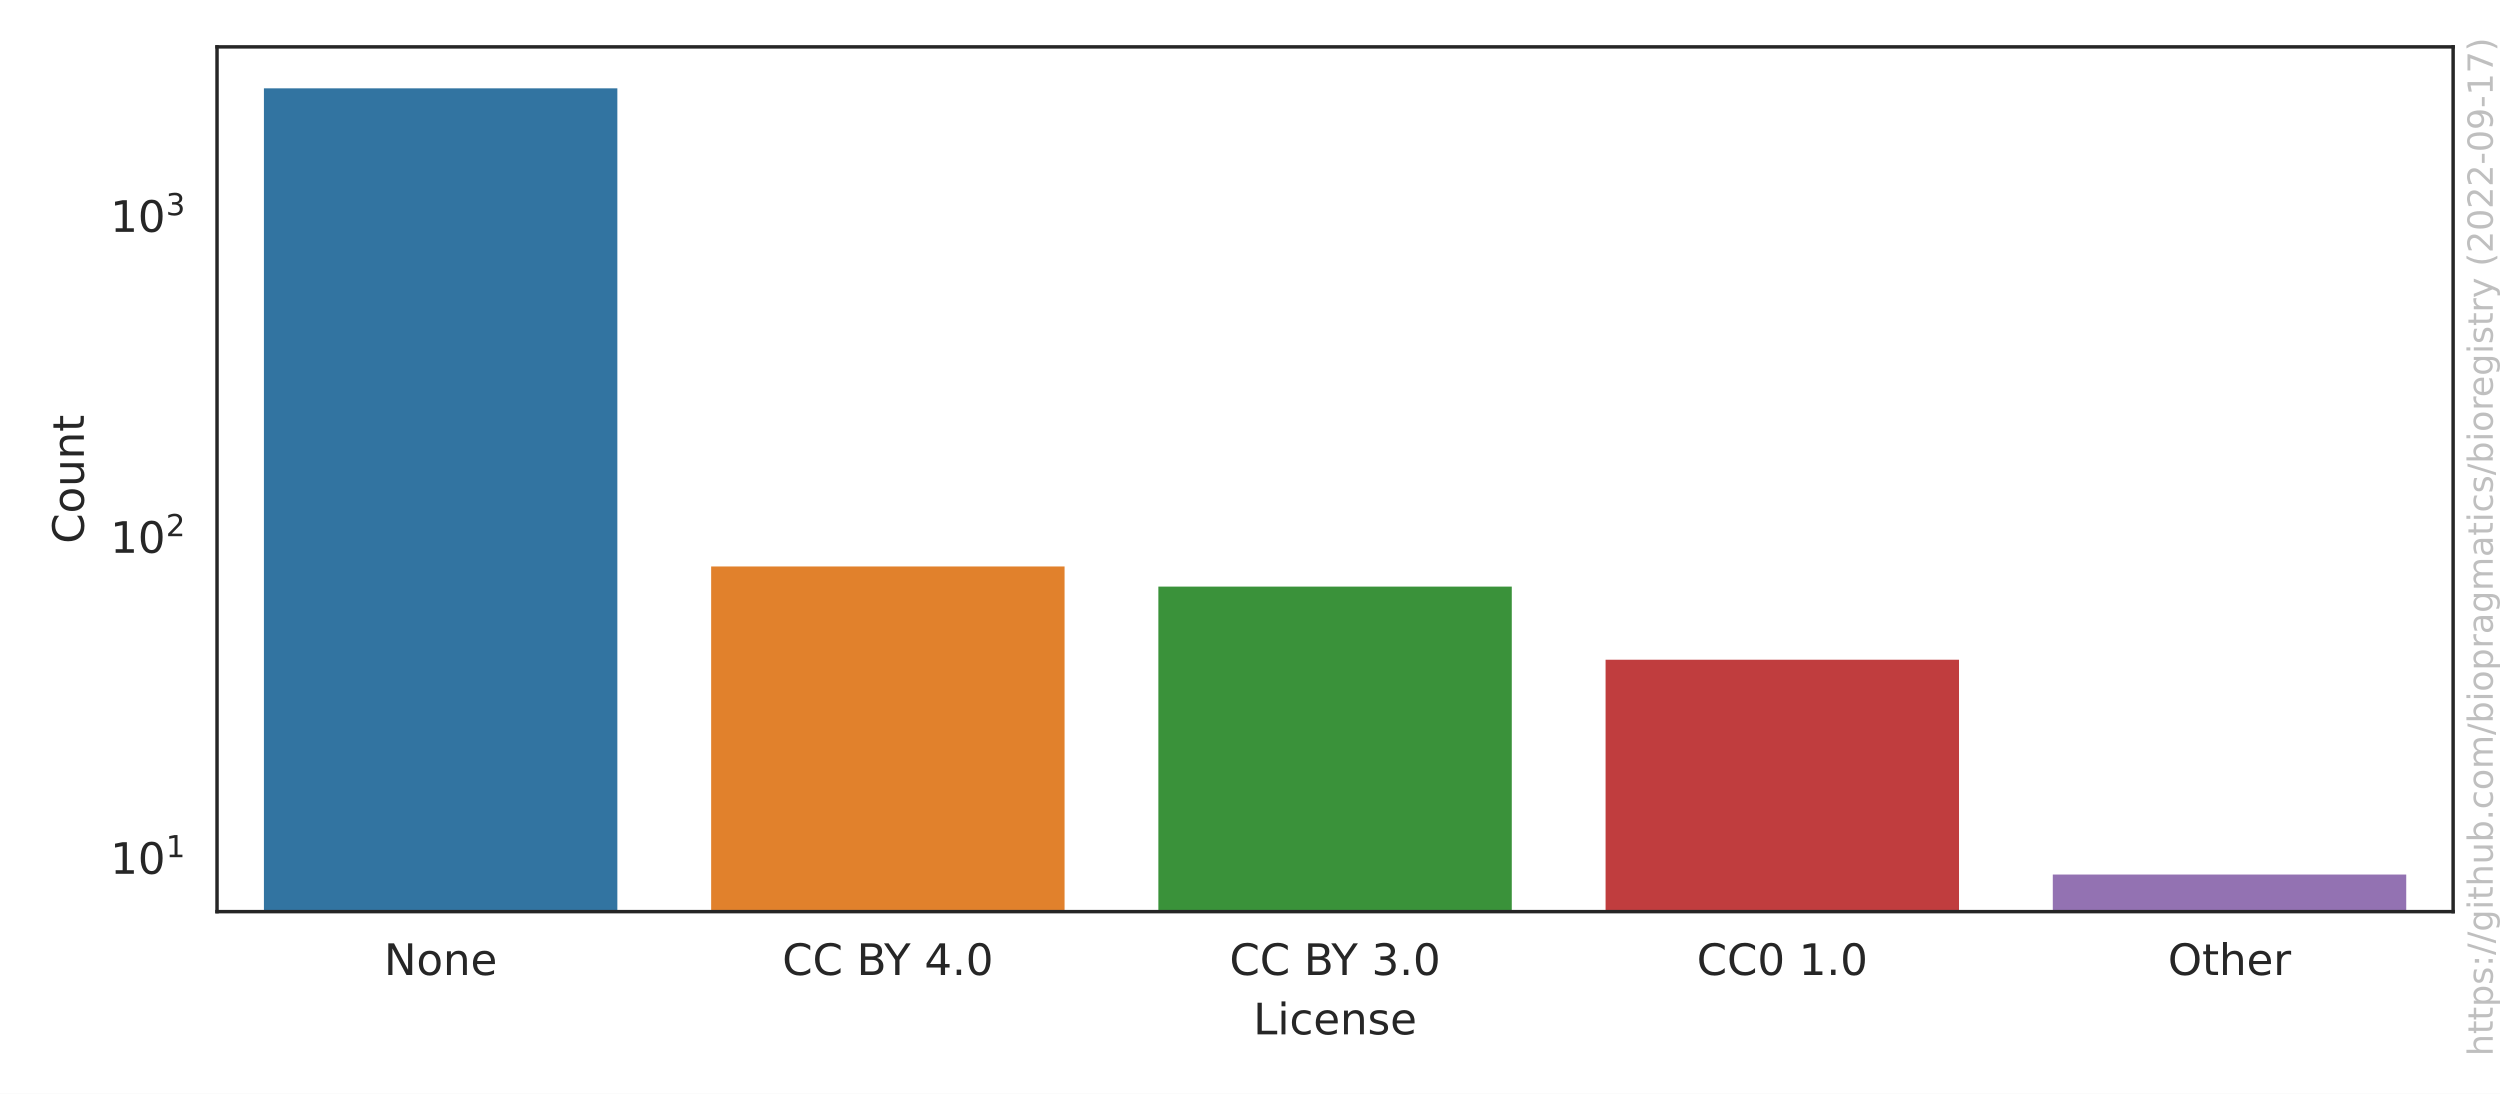
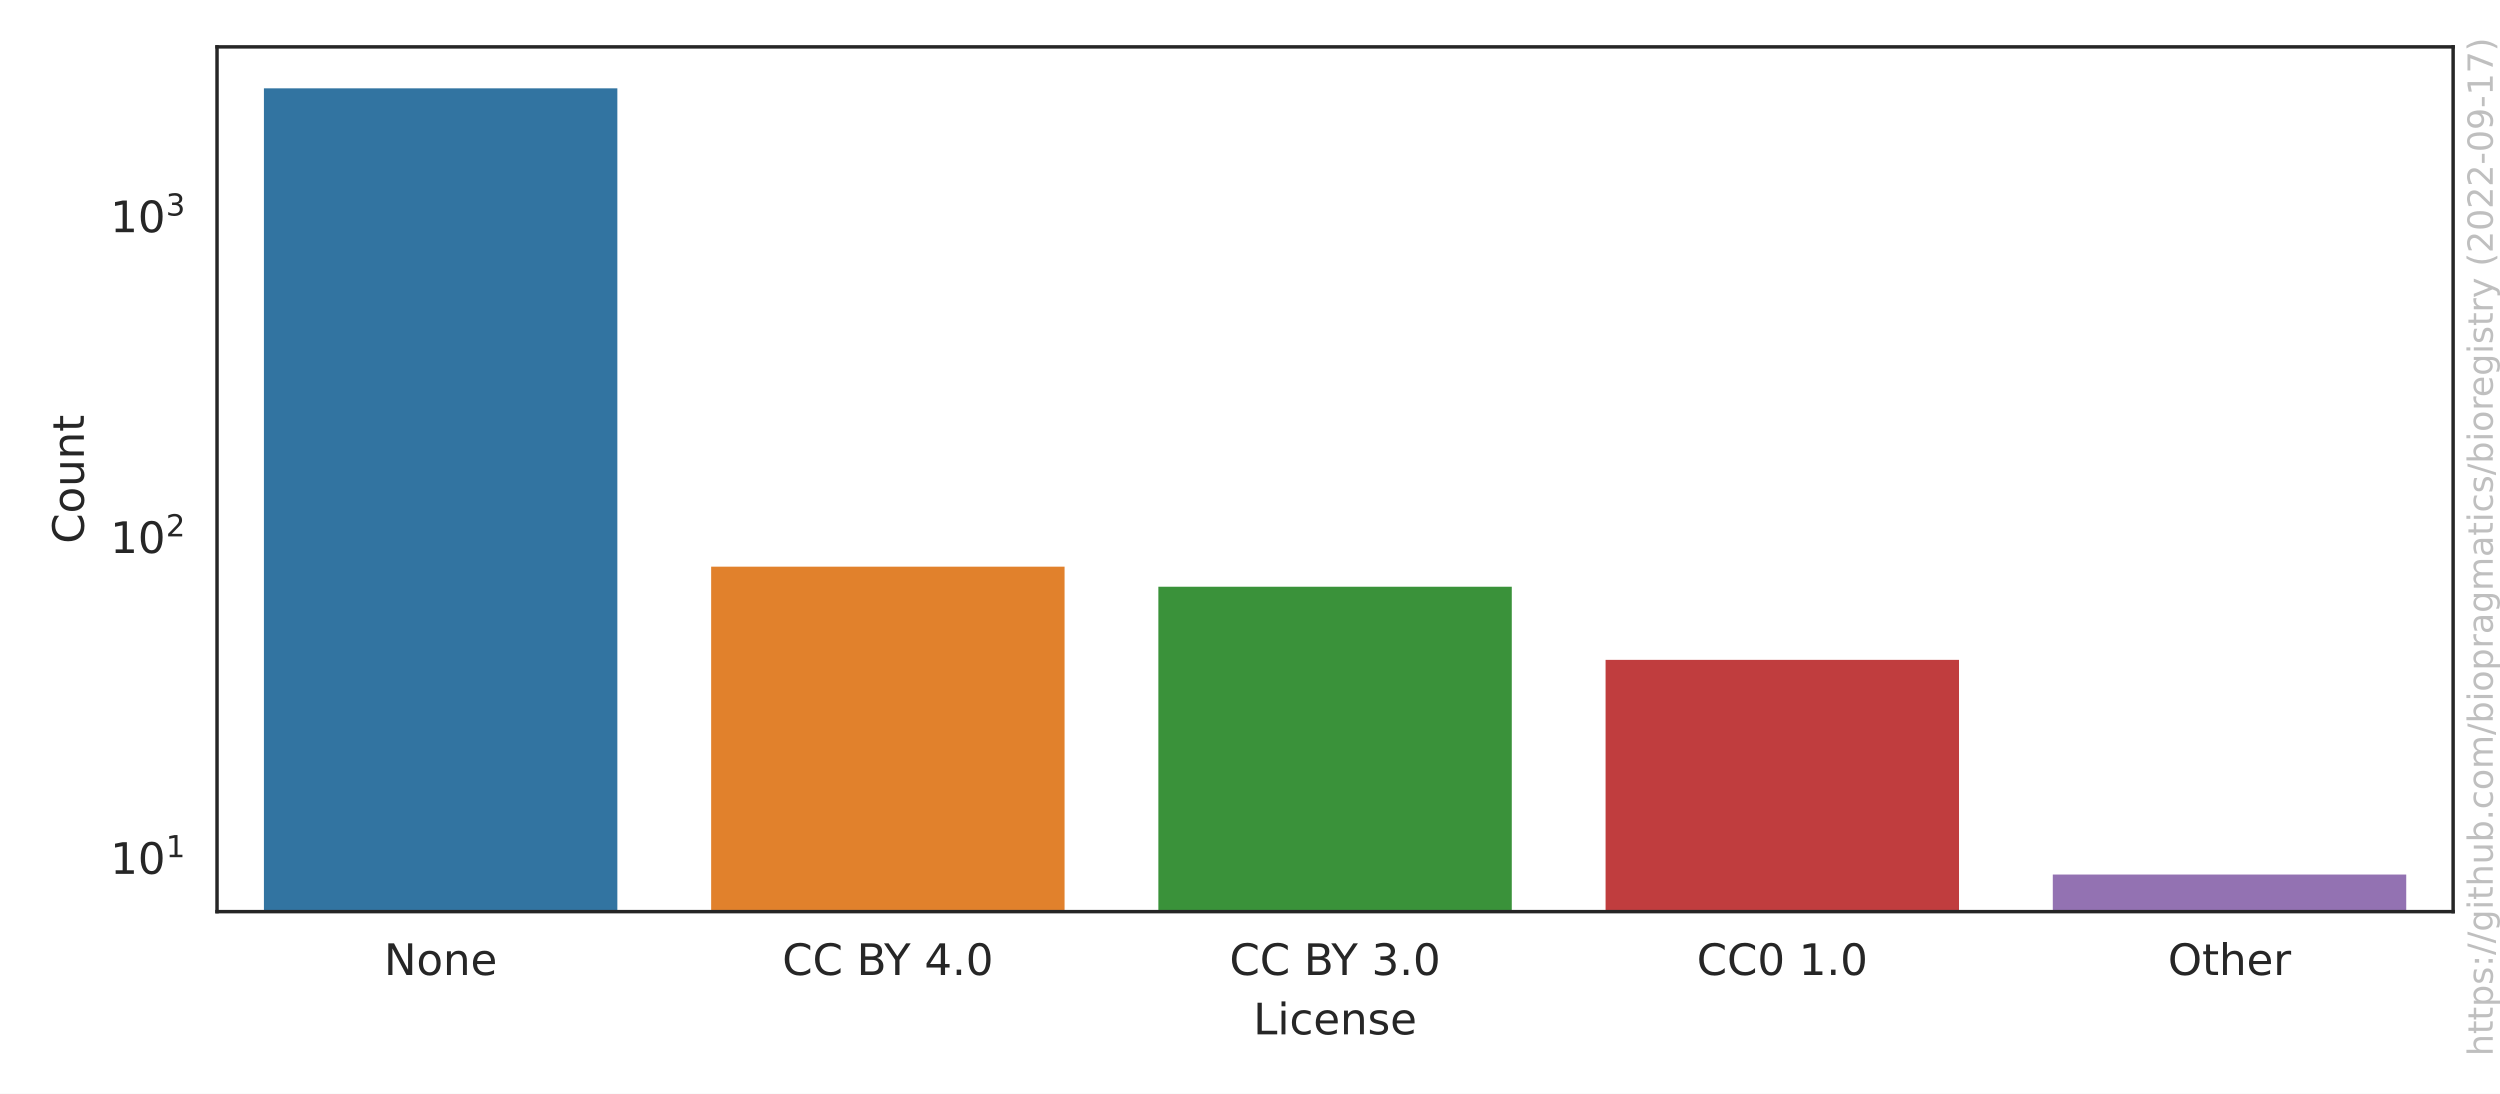
<svg xmlns="http://www.w3.org/2000/svg" xmlns:xlink="http://www.w3.org/1999/xlink" width="576pt" height="252pt" viewBox="0 0 576 252" version="1.1">
  <defs>
    <style type="text/css">*{stroke-linejoin: round; stroke-linecap: butt}</style>
  </defs>
  <g id="figure_1">
    <g id="patch_1">
      <path d="M 0 252  L 576 252  L 576 0  L 0 0  z " style="fill: #ffffff" />
    </g>
    <g id="axes_1">
      <g id="patch_2">
        <path d="M 50.003 210.04  L 565.2 210.04  L 565.2 10.8  L 50.003 10.8  z " style="fill: #ffffff" />
      </g>
      <g id="matplotlib.axis_1">
        <g id="xtick_1">
          <g id="text_1">
            <g style="fill: #262626" transform="translate(88.4771 224.6384) scale(0.1 -0.1)">
              <defs>
                <path id="DejaVuSans-4e" d="M 628 4666  L 1478 4666  L 3547 763  L 3547 4666  L 4159 4666  L 4159 0  L 3309 0  L 1241 3903  L 1241 0  L 628 0  L 628 4666  z " transform="scale(0.015625)" />
                <path id="DejaVuSans-6f" d="M 1959 3097  Q 1497 3097 1228 2736  Q 959 2375 959 1747  Q 959 1119 1226 758  Q 1494 397 1959 397  Q 2419 397 2687 759  Q 2956 1122 2956 1747  Q 2956 2369 2687 2733  Q 2419 3097 1959 3097  z M 1959 3584  Q 2709 3584 3137 3096  Q 3566 2609 3566 1747  Q 3566 888 3137 398  Q 2709 -91 1959 -91  Q 1206 -91 779 398  Q 353 888 353 1747  Q 353 2609 779 3096  Q 1206 3584 1959 3584  z " transform="scale(0.015625)" />
                <path id="DejaVuSans-6e" d="M 3513 2113  L 3513 0  L 2938 0  L 2938 2094  Q 2938 2591 2744 2837  Q 2550 3084 2163 3084  Q 1697 3084 1428 2787  Q 1159 2491 1159 1978  L 1159 0  L 581 0  L 581 3500  L 1159 3500  L 1159 2956  Q 1366 3272 1645 3428  Q 1925 3584 2291 3584  Q 2894 3584 3203 3211  Q 3513 2838 3513 2113  z " transform="scale(0.015625)" />
                <path id="DejaVuSans-65" d="M 3597 1894  L 3597 1613  L 953 1613  Q 991 1019 1311 708  Q 1631 397 2203 397  Q 2534 397 2845 478  Q 3156 559 3463 722  L 3463 178  Q 3153 47 2828 -22  Q 2503 -91 2169 -91  Q 1331 -91 842 396  Q 353 884 353 1716  Q 353 2575 817 3079  Q 1281 3584 2069 3584  Q 2775 3584 3186 3129  Q 3597 2675 3597 1894  z M 3022 2063  Q 3016 2534 2758 2815  Q 2500 3097 2075 3097  Q 1594 3097 1305 2825  Q 1016 2553 972 2059  L 3022 2063  z " transform="scale(0.015625)" />
              </defs>
              <use xlink:href="#DejaVuSans-4e" />
              <use xlink:href="#DejaVuSans-6f" x="74.805" />
              <use xlink:href="#DejaVuSans-6e" x="135.986" />
              <use xlink:href="#DejaVuSans-65" x="199.365" />
            </g>
          </g>
        </g>
        <g id="xtick_2">
          <g id="text_2">
            <g style="fill: #262626" transform="translate(180.24 224.6384) scale(0.1 -0.1)">
              <defs>
                <path id="DejaVuSans-43" d="M 4122 4306  L 4122 3641  Q 3803 3938 3442 4084  Q 3081 4231 2675 4231  Q 1875 4231 1450 3742  Q 1025 3253 1025 2328  Q 1025 1406 1450 917  Q 1875 428 2675 428  Q 3081 428 3442 575  Q 3803 722 4122 1019  L 4122 359  Q 3791 134 3420 21  Q 3050 -91 2638 -91  Q 1578 -91 968 557  Q 359 1206 359 2328  Q 359 3453 968 4101  Q 1578 4750 2638 4750  Q 3056 4750 3426 4639  Q 3797 4528 4122 4306  z " transform="scale(0.015625)" />
                <path id="DejaVuSans-20" transform="scale(0.015625)" />
                <path id="DejaVuSans-42" d="M 1259 2228  L 1259 519  L 2272 519  Q 2781 519 3026 730  Q 3272 941 3272 1375  Q 3272 1813 3026 2020  Q 2781 2228 2272 2228  L 1259 2228  z M 1259 4147  L 1259 2741  L 2194 2741  Q 2656 2741 2882 2914  Q 3109 3088 3109 3444  Q 3109 3797 2882 3972  Q 2656 4147 2194 4147  L 1259 4147  z M 628 4666  L 2241 4666  Q 2963 4666 3353 4366  Q 3744 4066 3744 3513  Q 3744 3084 3544 2831  Q 3344 2578 2956 2516  Q 3422 2416 3680 2098  Q 3938 1781 3938 1306  Q 3938 681 3513 340  Q 3088 0 2303 0  L 628 0  L 628 4666  z " transform="scale(0.015625)" />
                <path id="DejaVuSans-59" d="M -13 4666  L 666 4666  L 1959 2747  L 3244 4666  L 3922 4666  L 2272 2222  L 2272 0  L 1638 0  L 1638 2222  L -13 4666  z " transform="scale(0.015625)" />
                <path id="DejaVuSans-34" d="M 2419 4116  L 825 1625  L 2419 1625  L 2419 4116  z M 2253 4666  L 3047 4666  L 3047 1625  L 3713 1625  L 3713 1100  L 3047 1100  L 3047 0  L 2419 0  L 2419 1100  L 313 1100  L 313 1709  L 2253 4666  z " transform="scale(0.015625)" />
                <path id="DejaVuSans-2e" d="M 684 794  L 1344 794  L 1344 0  L 684 0  L 684 794  z " transform="scale(0.015625)" />
                <path id="DejaVuSans-30" d="M 2034 4250  Q 1547 4250 1301 3770  Q 1056 3291 1056 2328  Q 1056 1369 1301 889  Q 1547 409 2034 409  Q 2525 409 2770 889  Q 3016 1369 3016 2328  Q 3016 3291 2770 3770  Q 2525 4250 2034 4250  z M 2034 4750  Q 2819 4750 3233 4129  Q 3647 3509 3647 2328  Q 3647 1150 3233 529  Q 2819 -91 2034 -91  Q 1250 -91 836 529  Q 422 1150 422 2328  Q 422 3509 836 4129  Q 1250 4750 2034 4750  z " transform="scale(0.015625)" />
              </defs>
              <use xlink:href="#DejaVuSans-43" />
              <use xlink:href="#DejaVuSans-43" x="69.824" />
              <use xlink:href="#DejaVuSans-20" x="139.648" />
              <use xlink:href="#DejaVuSans-42" x="171.436" />
              <use xlink:href="#DejaVuSans-59" x="234.539" />
              <use xlink:href="#DejaVuSans-20" x="295.623" />
              <use xlink:href="#DejaVuSans-34" x="327.41" />
              <use xlink:href="#DejaVuSans-2e" x="391.033" />
              <use xlink:href="#DejaVuSans-30" x="422.82" />
            </g>
          </g>
        </g>
        <g id="xtick_3">
          <g id="text_3">
            <g style="fill: #262626" transform="translate(283.2795 224.6384) scale(0.1 -0.1)">
              <defs>
                <path id="DejaVuSans-33" d="M 2597 2516  Q 3050 2419 3304 2112  Q 3559 1806 3559 1356  Q 3559 666 3084 287  Q 2609 -91 1734 -91  Q 1441 -91 1130 -33  Q 819 25 488 141  L 488 750  Q 750 597 1062 519  Q 1375 441 1716 441  Q 2309 441 2620 675  Q 2931 909 2931 1356  Q 2931 1769 2642 2001  Q 2353 2234 1838 2234  L 1294 2234  L 1294 2753  L 1863 2753  Q 2328 2753 2575 2939  Q 2822 3125 2822 3475  Q 2822 3834 2567 4026  Q 2313 4219 1838 4219  Q 1578 4219 1281 4162  Q 984 4106 628 3988  L 628 4550  Q 988 4650 1302 4700  Q 1616 4750 1894 4750  Q 2613 4750 3031 4423  Q 3450 4097 3450 3541  Q 3450 3153 3228 2886  Q 3006 2619 2597 2516  z " transform="scale(0.015625)" />
              </defs>
              <use xlink:href="#DejaVuSans-43" />
              <use xlink:href="#DejaVuSans-43" x="69.824" />
              <use xlink:href="#DejaVuSans-20" x="139.648" />
              <use xlink:href="#DejaVuSans-42" x="171.436" />
              <use xlink:href="#DejaVuSans-59" x="234.539" />
              <use xlink:href="#DejaVuSans-20" x="295.623" />
              <use xlink:href="#DejaVuSans-33" x="327.41" />
              <use xlink:href="#DejaVuSans-2e" x="391.033" />
              <use xlink:href="#DejaVuSans-30" x="422.82" />
            </g>
          </g>
        </g>
        <g id="xtick_4">
          <g id="text_4">
            <g style="fill: #262626" transform="translate(390.9361 224.6384) scale(0.1 -0.1)">
              <defs>
                <path id="DejaVuSans-31" d="M 794 531  L 1825 531  L 1825 4091  L 703 3866  L 703 4441  L 1819 4666  L 2450 4666  L 2450 531  L 3481 531  L 3481 0  L 794 0  L 794 531  z " transform="scale(0.015625)" />
              </defs>
              <use xlink:href="#DejaVuSans-43" />
              <use xlink:href="#DejaVuSans-43" x="69.824" />
              <use xlink:href="#DejaVuSans-30" x="139.648" />
              <use xlink:href="#DejaVuSans-20" x="203.271" />
              <use xlink:href="#DejaVuSans-31" x="235.059" />
              <use xlink:href="#DejaVuSans-2e" x="298.682" />
              <use xlink:href="#DejaVuSans-30" x="330.469" />
            </g>
          </g>
        </g>
        <g id="xtick_5">
          <g id="text_5">
            <g style="fill: #262626" transform="translate(499.4834 224.6384) scale(0.1 -0.1)">
              <defs>
                <path id="DejaVuSans-4f" d="M 2522 4238  Q 1834 4238 1429 3725  Q 1025 3213 1025 2328  Q 1025 1447 1429 934  Q 1834 422 2522 422  Q 3209 422 3611 934  Q 4013 1447 4013 2328  Q 4013 3213 3611 3725  Q 3209 4238 2522 4238  z M 2522 4750  Q 3503 4750 4090 4092  Q 4678 3434 4678 2328  Q 4678 1225 4090 567  Q 3503 -91 2522 -91  Q 1538 -91 948 565  Q 359 1222 359 2328  Q 359 3434 948 4092  Q 1538 4750 2522 4750  z " transform="scale(0.015625)" />
                <path id="DejaVuSans-74" d="M 1172 4494  L 1172 3500  L 2356 3500  L 2356 3053  L 1172 3053  L 1172 1153  Q 1172 725 1289 603  Q 1406 481 1766 481  L 2356 481  L 2356 0  L 1766 0  Q 1100 0 847 248  Q 594 497 594 1153  L 594 3053  L 172 3053  L 172 3500  L 594 3500  L 594 4494  L 1172 4494  z " transform="scale(0.015625)" />
                <path id="DejaVuSans-68" d="M 3513 2113  L 3513 0  L 2938 0  L 2938 2094  Q 2938 2591 2744 2837  Q 2550 3084 2163 3084  Q 1697 3084 1428 2787  Q 1159 2491 1159 1978  L 1159 0  L 581 0  L 581 4863  L 1159 4863  L 1159 2956  Q 1366 3272 1645 3428  Q 1925 3584 2291 3584  Q 2894 3584 3203 3211  Q 3513 2838 3513 2113  z " transform="scale(0.015625)" />
                <path id="DejaVuSans-72" d="M 2631 2963  Q 2534 3019 2420 3045  Q 2306 3072 2169 3072  Q 1681 3072 1420 2755  Q 1159 2438 1159 1844  L 1159 0  L 581 0  L 581 3500  L 1159 3500  L 1159 2956  Q 1341 3275 1631 3429  Q 1922 3584 2338 3584  Q 2397 3584 2469 3576  Q 2541 3569 2628 3553  L 2631 2963  z " transform="scale(0.015625)" />
              </defs>
              <use xlink:href="#DejaVuSans-4f" />
              <use xlink:href="#DejaVuSans-74" x="78.711" />
              <use xlink:href="#DejaVuSans-68" x="117.92" />
              <use xlink:href="#DejaVuSans-65" x="181.299" />
              <use xlink:href="#DejaVuSans-72" x="242.822" />
            </g>
          </g>
        </g>
        <g id="text_6">
          <g style="fill: #262626" transform="translate(288.7506 238.3166) scale(0.1 -0.1)">
            <defs>
              <path id="DejaVuSans-4c" d="M 628 4666  L 1259 4666  L 1259 531  L 3531 531  L 3531 0  L 628 0  L 628 4666  z " transform="scale(0.015625)" />
              <path id="DejaVuSans-69" d="M 603 3500  L 1178 3500  L 1178 0  L 603 0  L 603 3500  z M 603 4863  L 1178 4863  L 1178 4134  L 603 4134  L 603 4863  z " transform="scale(0.015625)" />
              <path id="DejaVuSans-63" d="M 3122 3366  L 3122 2828  Q 2878 2963 2633 3030  Q 2388 3097 2138 3097  Q 1578 3097 1268 2742  Q 959 2388 959 1747  Q 959 1106 1268 751  Q 1578 397 2138 397  Q 2388 397 2633 464  Q 2878 531 3122 666  L 3122 134  Q 2881 22 2623 -34  Q 2366 -91 2075 -91  Q 1284 -91 818 406  Q 353 903 353 1747  Q 353 2603 823 3093  Q 1294 3584 2113 3584  Q 2378 3584 2631 3529  Q 2884 3475 3122 3366  z " transform="scale(0.015625)" />
              <path id="DejaVuSans-73" d="M 2834 3397  L 2834 2853  Q 2591 2978 2328 3040  Q 2066 3103 1784 3103  Q 1356 3103 1142 2972  Q 928 2841 928 2578  Q 928 2378 1081 2264  Q 1234 2150 1697 2047  L 1894 2003  Q 2506 1872 2764 1633  Q 3022 1394 3022 966  Q 3022 478 2636 193  Q 2250 -91 1575 -91  Q 1294 -91 989 -36  Q 684 19 347 128  L 347 722  Q 666 556 975 473  Q 1284 391 1588 391  Q 1994 391 2212 530  Q 2431 669 2431 922  Q 2431 1156 2273 1281  Q 2116 1406 1581 1522  L 1381 1569  Q 847 1681 609 1914  Q 372 2147 372 2553  Q 372 3047 722 3315  Q 1072 3584 1716 3584  Q 2034 3584 2315 3537  Q 2597 3491 2834 3397  z " transform="scale(0.015625)" />
            </defs>
            <use xlink:href="#DejaVuSans-4c" />
            <use xlink:href="#DejaVuSans-69" x="55.713" />
            <use xlink:href="#DejaVuSans-63" x="83.496" />
            <use xlink:href="#DejaVuSans-65" x="138.477" />
            <use xlink:href="#DejaVuSans-6e" x="200" />
            <use xlink:href="#DejaVuSans-73" x="263.379" />
            <use xlink:href="#DejaVuSans-65" x="315.479" />
          </g>
        </g>
      </g>
      <g id="matplotlib.axis_2">
        <g id="ytick_1">
          <g id="text_7">
-             <g style="fill: #262626" transform="translate(25.40269 201.399) scale(0.1 -0.1)">
+             <g style="fill: #262626" transform="translate(25.40269 201.4008) scale(0.1 -0.1)">
              <use xlink:href="#DejaVuSans-31" transform="translate(0 0.684375)" />
              <use xlink:href="#DejaVuSans-30" transform="translate(63.62305 0.684375)" />
              <use xlink:href="#DejaVuSans-31" transform="translate(128.2031 38.96563) scale(0.7)" />
            </g>
          </g>
        </g>
        <g id="ytick_2">
          <g id="text_8">
-             <g style="fill: #262626" transform="translate(25.40269 127.4459) scale(0.1 -0.1)">
+             <g style="fill: #262626" transform="translate(25.40269 127.4892) scale(0.1 -0.1)">
              <defs>
                <path id="DejaVuSans-32" d="M 1228 531  L 3431 531  L 3431 0  L 469 0  L 469 531  Q 828 903 1448 1529  Q 2069 2156 2228 2338  Q 2531 2678 2651 2914  Q 2772 3150 2772 3378  Q 2772 3750 2511 3984  Q 2250 4219 1831 4219  Q 1534 4219 1204 4116  Q 875 4013 500 3803  L 500 4441  Q 881 4594 1212 4672  Q 1544 4750 1819 4750  Q 2544 4750 2975 4387  Q 3406 4025 3406 3419  Q 3406 3131 3298 2873  Q 3191 2616 2906 2266  Q 2828 2175 2409 1742  Q 1991 1309 1228 531  z " transform="scale(0.015625)" />
              </defs>
              <use xlink:href="#DejaVuSans-31" transform="translate(0 0.765625)" />
              <use xlink:href="#DejaVuSans-30" transform="translate(63.62305 0.765625)" />
              <use xlink:href="#DejaVuSans-32" transform="translate(128.2031 39.04688) scale(0.7)" />
            </g>
          </g>
        </g>
        <g id="ytick_3">
          <g id="text_9">
-             <g style="fill: #262626" transform="translate(25.40269 53.49294) scale(0.1 -0.1)">
+             <g style="fill: #262626" transform="translate(25.40269 53.57752) scale(0.1 -0.1)">
              <use xlink:href="#DejaVuSans-31" transform="translate(0 0.765625)" />
              <use xlink:href="#DejaVuSans-30" transform="translate(63.62305 0.765625)" />
              <use xlink:href="#DejaVuSans-33" transform="translate(128.2031 39.04688) scale(0.7)" />
            </g>
          </g>
        </g>
        <g id="ytick_4" />
        <g id="ytick_5" />
        <g id="ytick_6" />
        <g id="ytick_7" />
        <g id="ytick_8" />
        <g id="ytick_9" />
        <g id="ytick_10" />
        <g id="ytick_11" />
        <g id="ytick_12" />
        <g id="ytick_13" />
        <g id="ytick_14" />
        <g id="ytick_15" />
        <g id="ytick_16" />
        <g id="ytick_17" />
        <g id="ytick_18" />
        <g id="ytick_19" />
        <g id="ytick_20" />
        <g id="ytick_21" />
        <g id="ytick_22" />
        <g id="ytick_23" />
        <g id="ytick_24" />
        <g id="text_10">
          <g style="fill: #262626" transform="translate(19.323 125.2684) rotate(-90) scale(0.1 -0.1)">
            <defs>
              <path id="DejaVuSans-75" d="M 544 1381  L 544 3500  L 1119 3500  L 1119 1403  Q 1119 906 1312 657  Q 1506 409 1894 409  Q 2359 409 2629 706  Q 2900 1003 2900 1516  L 2900 3500  L 3475 3500  L 3475 0  L 2900 0  L 2900 538  Q 2691 219 2414 64  Q 2138 -91 1772 -91  Q 1169 -91 856 284  Q 544 659 544 1381  z M 1991 3584  L 1991 3584  z " transform="scale(0.015625)" />
            </defs>
            <use xlink:href="#DejaVuSans-43" />
            <use xlink:href="#DejaVuSans-6f" x="69.824" />
            <use xlink:href="#DejaVuSans-75" x="131.006" />
            <use xlink:href="#DejaVuSans-6e" x="194.385" />
            <use xlink:href="#DejaVuSans-74" x="257.764" />
          </g>
        </g>
      </g>
      <g id="patch_3">
-         <path d="M 60.307 74224.56  L 142.738 74224.56  L 142.738 19.856  L 60.307 19.856  z " clip-path="url(#p89d8e77453)" style="fill: #3274a1; stroke: #ffffff; stroke-linejoin: miter" />
+         <path d="M 60.307 74183.177  L 142.738 74183.177  L 142.738 19.856  L 60.307 19.856  z " clip-path="url(#p89d8e77453)" style="fill: #3274a1; stroke: #ffffff; stroke-linejoin: miter" />
      </g>
      <g id="patch_4">
-         <path d="M 163.346 74224.56  L 245.778 74224.56  L 245.778 130.02  L 163.346 130.02  z " clip-path="url(#p89d8e77453)" style="fill: #e1812c; stroke: #ffffff; stroke-linejoin: miter" />
+         <path d="M 163.346 74183.177  L 245.778 74183.177  L 245.778 130.06  L 163.346 130.06  z " clip-path="url(#p89d8e77453)" style="fill: #e1812c; stroke: #ffffff; stroke-linejoin: miter" />
      </g>
      <g id="patch_5">
-         <path d="M 266.386 74224.56  L 348.817 74224.56  L 348.817 134.647  L 266.386 134.647  z " clip-path="url(#p89d8e77453)" style="fill: #3a923a; stroke: #ffffff; stroke-linejoin: miter" />
+         <path d="M 266.386 74183.177  L 348.817 74183.177  L 348.817 134.684  L 266.386 134.684  z " clip-path="url(#p89d8e77453)" style="fill: #3a923a; stroke: #ffffff; stroke-linejoin: miter" />
      </g>
      <g id="patch_6">
-         <path d="M 369.425 74224.56  L 451.857 74224.56  L 451.857 151.509  L 369.425 151.509  z " clip-path="url(#p89d8e77453)" style="fill: #c03d3e; stroke: #ffffff; stroke-linejoin: miter" />
+         <path d="M 369.425 74183.177  L 451.857 74183.177  L 451.857 151.536  L 369.425 151.536  z " clip-path="url(#p89d8e77453)" style="fill: #c03d3e; stroke: #ffffff; stroke-linejoin: miter" />
      </g>
      <g id="patch_7">
-         <path d="M 472.464 74224.56  L 554.896 74224.56  L 554.896 200.984  L 472.464 200.984  z " clip-path="url(#p89d8e77453)" style="fill: #9372b2; stroke: #ffffff; stroke-linejoin: miter" />
+         <path d="M 472.464 74183.177  L 554.896 74183.177  L 554.896 200.984  L 472.464 200.984  z " clip-path="url(#p89d8e77453)" style="fill: #9372b2; stroke: #ffffff; stroke-linejoin: miter" />
      </g>
      <g id="patch_8">
        <path d="M 50.003 210.04  L 50.003 10.8  " style="fill: none; stroke: #262626; stroke-width: 0.8; stroke-linejoin: miter; stroke-linecap: square" />
      </g>
      <g id="patch_9">
        <path d="M 565.2 210.04  L 565.2 10.8  " style="fill: none; stroke: #262626; stroke-width: 0.8; stroke-linejoin: miter; stroke-linecap: square" />
      </g>
      <g id="patch_10">
        <path d="M 50.003 210.04  L 565.2 210.04  " style="fill: none; stroke: #262626; stroke-width: 0.8; stroke-linejoin: miter; stroke-linecap: square" />
      </g>
      <g id="patch_11">
        <path d="M 50.003 10.8  L 565.2 10.8  " style="fill: none; stroke: #262626; stroke-width: 0.8; stroke-linejoin: miter; stroke-linecap: square" />
      </g>
    </g>
    <g id="text_11">
      <g style="fill: #808080; opacity: 0.5" transform="translate(574.3362 243.3237) rotate(-90) scale(0.08 -0.08)">
        <defs>
          <path id="DejaVuSans-70" d="M 1159 525  L 1159 -1331  L 581 -1331  L 581 3500  L 1159 3500  L 1159 2969  Q 1341 3281 1617 3432  Q 1894 3584 2278 3584  Q 2916 3584 3314 3078  Q 3713 2572 3713 1747  Q 3713 922 3314 415  Q 2916 -91 2278 -91  Q 1894 -91 1617 61  Q 1341 213 1159 525  z M 3116 1747  Q 3116 2381 2855 2742  Q 2594 3103 2138 3103  Q 1681 3103 1420 2742  Q 1159 2381 1159 1747  Q 1159 1113 1420 752  Q 1681 391 2138 391  Q 2594 391 2855 752  Q 3116 1113 3116 1747  z " transform="scale(0.015625)" />
          <path id="DejaVuSans-3a" d="M 750 794  L 1409 794  L 1409 0  L 750 0  L 750 794  z M 750 3309  L 1409 3309  L 1409 2516  L 750 2516  L 750 3309  z " transform="scale(0.015625)" />
          <path id="DejaVuSans-2f" d="M 1625 4666  L 2156 4666  L 531 -594  L 0 -594  L 1625 4666  z " transform="scale(0.015625)" />
          <path id="DejaVuSans-67" d="M 2906 1791  Q 2906 2416 2648 2759  Q 2391 3103 1925 3103  Q 1463 3103 1205 2759  Q 947 2416 947 1791  Q 947 1169 1205 825  Q 1463 481 1925 481  Q 2391 481 2648 825  Q 2906 1169 2906 1791  z M 3481 434  Q 3481 -459 3084 -895  Q 2688 -1331 1869 -1331  Q 1566 -1331 1297 -1286  Q 1028 -1241 775 -1147  L 775 -588  Q 1028 -725 1275 -790  Q 1522 -856 1778 -856  Q 2344 -856 2625 -561  Q 2906 -266 2906 331  L 2906 616  Q 2728 306 2450 153  Q 2172 0 1784 0  Q 1141 0 747 490  Q 353 981 353 1791  Q 353 2603 747 3093  Q 1141 3584 1784 3584  Q 2172 3584 2450 3431  Q 2728 3278 2906 2969  L 2906 3500  L 3481 3500  L 3481 434  z " transform="scale(0.015625)" />
          <path id="DejaVuSans-62" d="M 3116 1747  Q 3116 2381 2855 2742  Q 2594 3103 2138 3103  Q 1681 3103 1420 2742  Q 1159 2381 1159 1747  Q 1159 1113 1420 752  Q 1681 391 2138 391  Q 2594 391 2855 752  Q 3116 1113 3116 1747  z M 1159 2969  Q 1341 3281 1617 3432  Q 1894 3584 2278 3584  Q 2916 3584 3314 3078  Q 3713 2572 3713 1747  Q 3713 922 3314 415  Q 2916 -91 2278 -91  Q 1894 -91 1617 61  Q 1341 213 1159 525  L 1159 0  L 581 0  L 581 4863  L 1159 4863  L 1159 2969  z " transform="scale(0.015625)" />
          <path id="DejaVuSans-6d" d="M 3328 2828  Q 3544 3216 3844 3400  Q 4144 3584 4550 3584  Q 5097 3584 5394 3201  Q 5691 2819 5691 2113  L 5691 0  L 5113 0  L 5113 2094  Q 5113 2597 4934 2840  Q 4756 3084 4391 3084  Q 3944 3084 3684 2787  Q 3425 2491 3425 1978  L 3425 0  L 2847 0  L 2847 2094  Q 2847 2600 2669 2842  Q 2491 3084 2119 3084  Q 1678 3084 1418 2786  Q 1159 2488 1159 1978  L 1159 0  L 581 0  L 581 3500  L 1159 3500  L 1159 2956  Q 1356 3278 1631 3431  Q 1906 3584 2284 3584  Q 2666 3584 2933 3390  Q 3200 3197 3328 2828  z " transform="scale(0.015625)" />
          <path id="DejaVuSans-61" d="M 2194 1759  Q 1497 1759 1228 1600  Q 959 1441 959 1056  Q 959 750 1161 570  Q 1363 391 1709 391  Q 2188 391 2477 730  Q 2766 1069 2766 1631  L 2766 1759  L 2194 1759  z M 3341 1997  L 3341 0  L 2766 0  L 2766 531  Q 2569 213 2275 61  Q 1981 -91 1556 -91  Q 1019 -91 701 211  Q 384 513 384 1019  Q 384 1609 779 1909  Q 1175 2209 1959 2209  L 2766 2209  L 2766 2266  Q 2766 2663 2505 2880  Q 2244 3097 1772 3097  Q 1472 3097 1187 3025  Q 903 2953 641 2809  L 641 3341  Q 956 3463 1253 3523  Q 1550 3584 1831 3584  Q 2591 3584 2966 3190  Q 3341 2797 3341 1997  z " transform="scale(0.015625)" />
          <path id="DejaVuSans-79" d="M 2059 -325  Q 1816 -950 1584 -1140  Q 1353 -1331 966 -1331  L 506 -1331  L 506 -850  L 844 -850  Q 1081 -850 1212 -737  Q 1344 -625 1503 -206  L 1606 56  L 191 3500  L 800 3500  L 1894 763  L 2988 3500  L 3597 3500  L 2059 -325  z " transform="scale(0.015625)" />
          <path id="DejaVuSans-28" d="M 1984 4856  Q 1566 4138 1362 3434  Q 1159 2731 1159 2009  Q 1159 1288 1364 580  Q 1569 -128 1984 -844  L 1484 -844  Q 1016 -109 783 600  Q 550 1309 550 2009  Q 550 2706 781 3412  Q 1013 4119 1484 4856  L 1984 4856  z " transform="scale(0.015625)" />
          <path id="DejaVuSans-2d" d="M 313 2009  L 1997 2009  L 1997 1497  L 313 1497  L 313 2009  z " transform="scale(0.015625)" />
          <path id="DejaVuSans-39" d="M 703 97  L 703 672  Q 941 559 1184 500  Q 1428 441 1663 441  Q 2288 441 2617 861  Q 2947 1281 2994 2138  Q 2813 1869 2534 1725  Q 2256 1581 1919 1581  Q 1219 1581 811 2004  Q 403 2428 403 3163  Q 403 3881 828 4315  Q 1253 4750 1959 4750  Q 2769 4750 3195 4129  Q 3622 3509 3622 2328  Q 3622 1225 3098 567  Q 2575 -91 1691 -91  Q 1453 -91 1209 -44  Q 966 3 703 97  z M 1959 2075  Q 2384 2075 2632 2365  Q 2881 2656 2881 3163  Q 2881 3666 2632 3958  Q 2384 4250 1959 4250  Q 1534 4250 1286 3958  Q 1038 3666 1038 3163  Q 1038 2656 1286 2365  Q 1534 2075 1959 2075  z " transform="scale(0.015625)" />
          <path id="DejaVuSans-37" d="M 525 4666  L 3525 4666  L 3525 4397  L 1831 0  L 1172 0  L 2766 4134  L 525 4134  L 525 4666  z " transform="scale(0.015625)" />
          <path id="DejaVuSans-29" d="M 513 4856  L 1013 4856  Q 1481 4119 1714 3412  Q 1947 2706 1947 2009  Q 1947 1309 1714 600  Q 1481 -109 1013 -844  L 513 -844  Q 928 -128 1133 580  Q 1338 1288 1338 2009  Q 1338 2731 1133 3434  Q 928 4138 513 4856  z " transform="scale(0.015625)" />
        </defs>
        <use xlink:href="#DejaVuSans-68" />
        <use xlink:href="#DejaVuSans-74" x="63.379" />
        <use xlink:href="#DejaVuSans-74" x="102.588" />
        <use xlink:href="#DejaVuSans-70" x="141.797" />
        <use xlink:href="#DejaVuSans-73" x="205.273" />
        <use xlink:href="#DejaVuSans-3a" x="257.373" />
        <use xlink:href="#DejaVuSans-2f" x="291.064" />
        <use xlink:href="#DejaVuSans-2f" x="324.756" />
        <use xlink:href="#DejaVuSans-67" x="358.447" />
        <use xlink:href="#DejaVuSans-69" x="421.924" />
        <use xlink:href="#DejaVuSans-74" x="449.707" />
        <use xlink:href="#DejaVuSans-68" x="488.916" />
        <use xlink:href="#DejaVuSans-75" x="552.295" />
        <use xlink:href="#DejaVuSans-62" x="615.674" />
        <use xlink:href="#DejaVuSans-2e" x="679.15" />
        <use xlink:href="#DejaVuSans-63" x="710.938" />
        <use xlink:href="#DejaVuSans-6f" x="765.918" />
        <use xlink:href="#DejaVuSans-6d" x="827.1" />
        <use xlink:href="#DejaVuSans-2f" x="924.512" />
        <use xlink:href="#DejaVuSans-62" x="958.203" />
        <use xlink:href="#DejaVuSans-69" x="1021.68" />
        <use xlink:href="#DejaVuSans-6f" x="1049.463" />
        <use xlink:href="#DejaVuSans-70" x="1110.645" />
        <use xlink:href="#DejaVuSans-72" x="1174.121" />
        <use xlink:href="#DejaVuSans-61" x="1215.234" />
        <use xlink:href="#DejaVuSans-67" x="1276.514" />
        <use xlink:href="#DejaVuSans-6d" x="1339.99" />
        <use xlink:href="#DejaVuSans-61" x="1437.402" />
        <use xlink:href="#DejaVuSans-74" x="1498.682" />
        <use xlink:href="#DejaVuSans-69" x="1537.891" />
        <use xlink:href="#DejaVuSans-63" x="1565.674" />
        <use xlink:href="#DejaVuSans-73" x="1620.654" />
        <use xlink:href="#DejaVuSans-2f" x="1672.754" />
        <use xlink:href="#DejaVuSans-62" x="1706.445" />
        <use xlink:href="#DejaVuSans-69" x="1769.922" />
        <use xlink:href="#DejaVuSans-6f" x="1797.705" />
        <use xlink:href="#DejaVuSans-72" x="1858.887" />
        <use xlink:href="#DejaVuSans-65" x="1897.75" />
        <use xlink:href="#DejaVuSans-67" x="1959.273" />
        <use xlink:href="#DejaVuSans-69" x="2022.75" />
        <use xlink:href="#DejaVuSans-73" x="2050.533" />
        <use xlink:href="#DejaVuSans-74" x="2102.633" />
        <use xlink:href="#DejaVuSans-72" x="2141.842" />
        <use xlink:href="#DejaVuSans-79" x="2182.955" />
        <use xlink:href="#DejaVuSans-20" x="2242.135" />
        <use xlink:href="#DejaVuSans-28" x="2273.922" />
        <use xlink:href="#DejaVuSans-32" x="2312.936" />
        <use xlink:href="#DejaVuSans-30" x="2376.559" />
        <use xlink:href="#DejaVuSans-32" x="2440.182" />
        <use xlink:href="#DejaVuSans-32" x="2503.805" />
        <use xlink:href="#DejaVuSans-2d" x="2567.428" />
        <use xlink:href="#DejaVuSans-30" x="2603.512" />
        <use xlink:href="#DejaVuSans-39" x="2667.135" />
        <use xlink:href="#DejaVuSans-2d" x="2730.758" />
        <use xlink:href="#DejaVuSans-31" x="2766.842" />
        <use xlink:href="#DejaVuSans-37" x="2830.465" />
        <use xlink:href="#DejaVuSans-29" x="2894.088" />
      </g>
    </g>
  </g>
  <defs>
    <clipPath id="p89d8e77453">
      <rect x="50.003" y="10.8" width="515.197" height="199.24" />
    </clipPath>
  </defs>
</svg>
